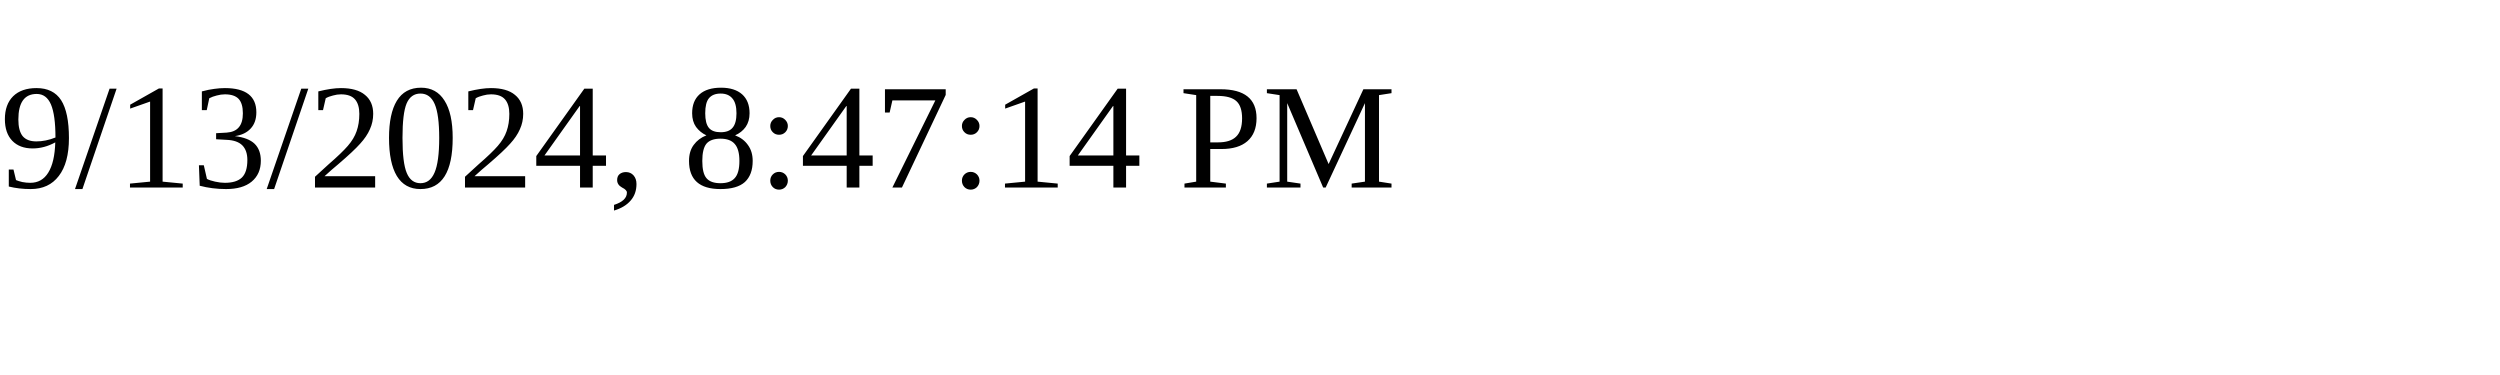
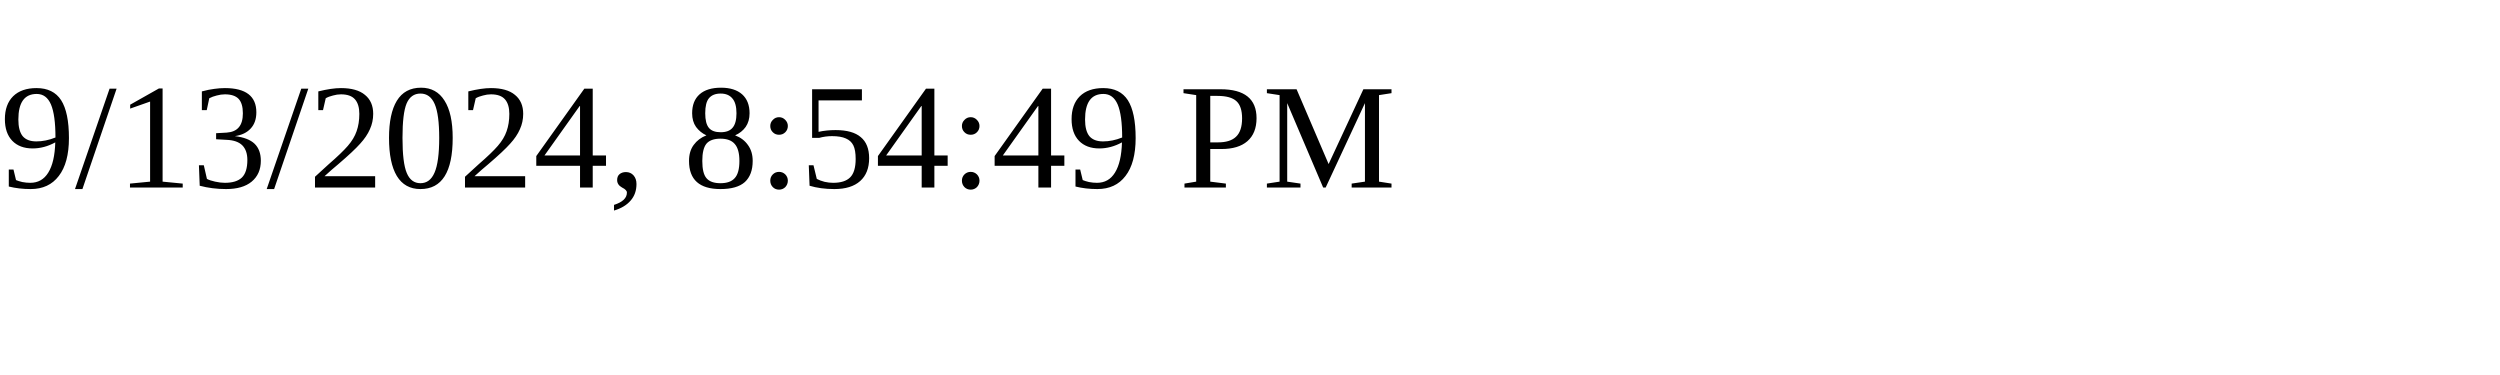
<svg xmlns="http://www.w3.org/2000/svg" height="30" width="200">
-   <text x="0" y="15">9/13/2024, 8:47:14 PM</text>
+   <text x="0" y="15">9/13/2024, 8:54:49 PM</text>
</svg>
